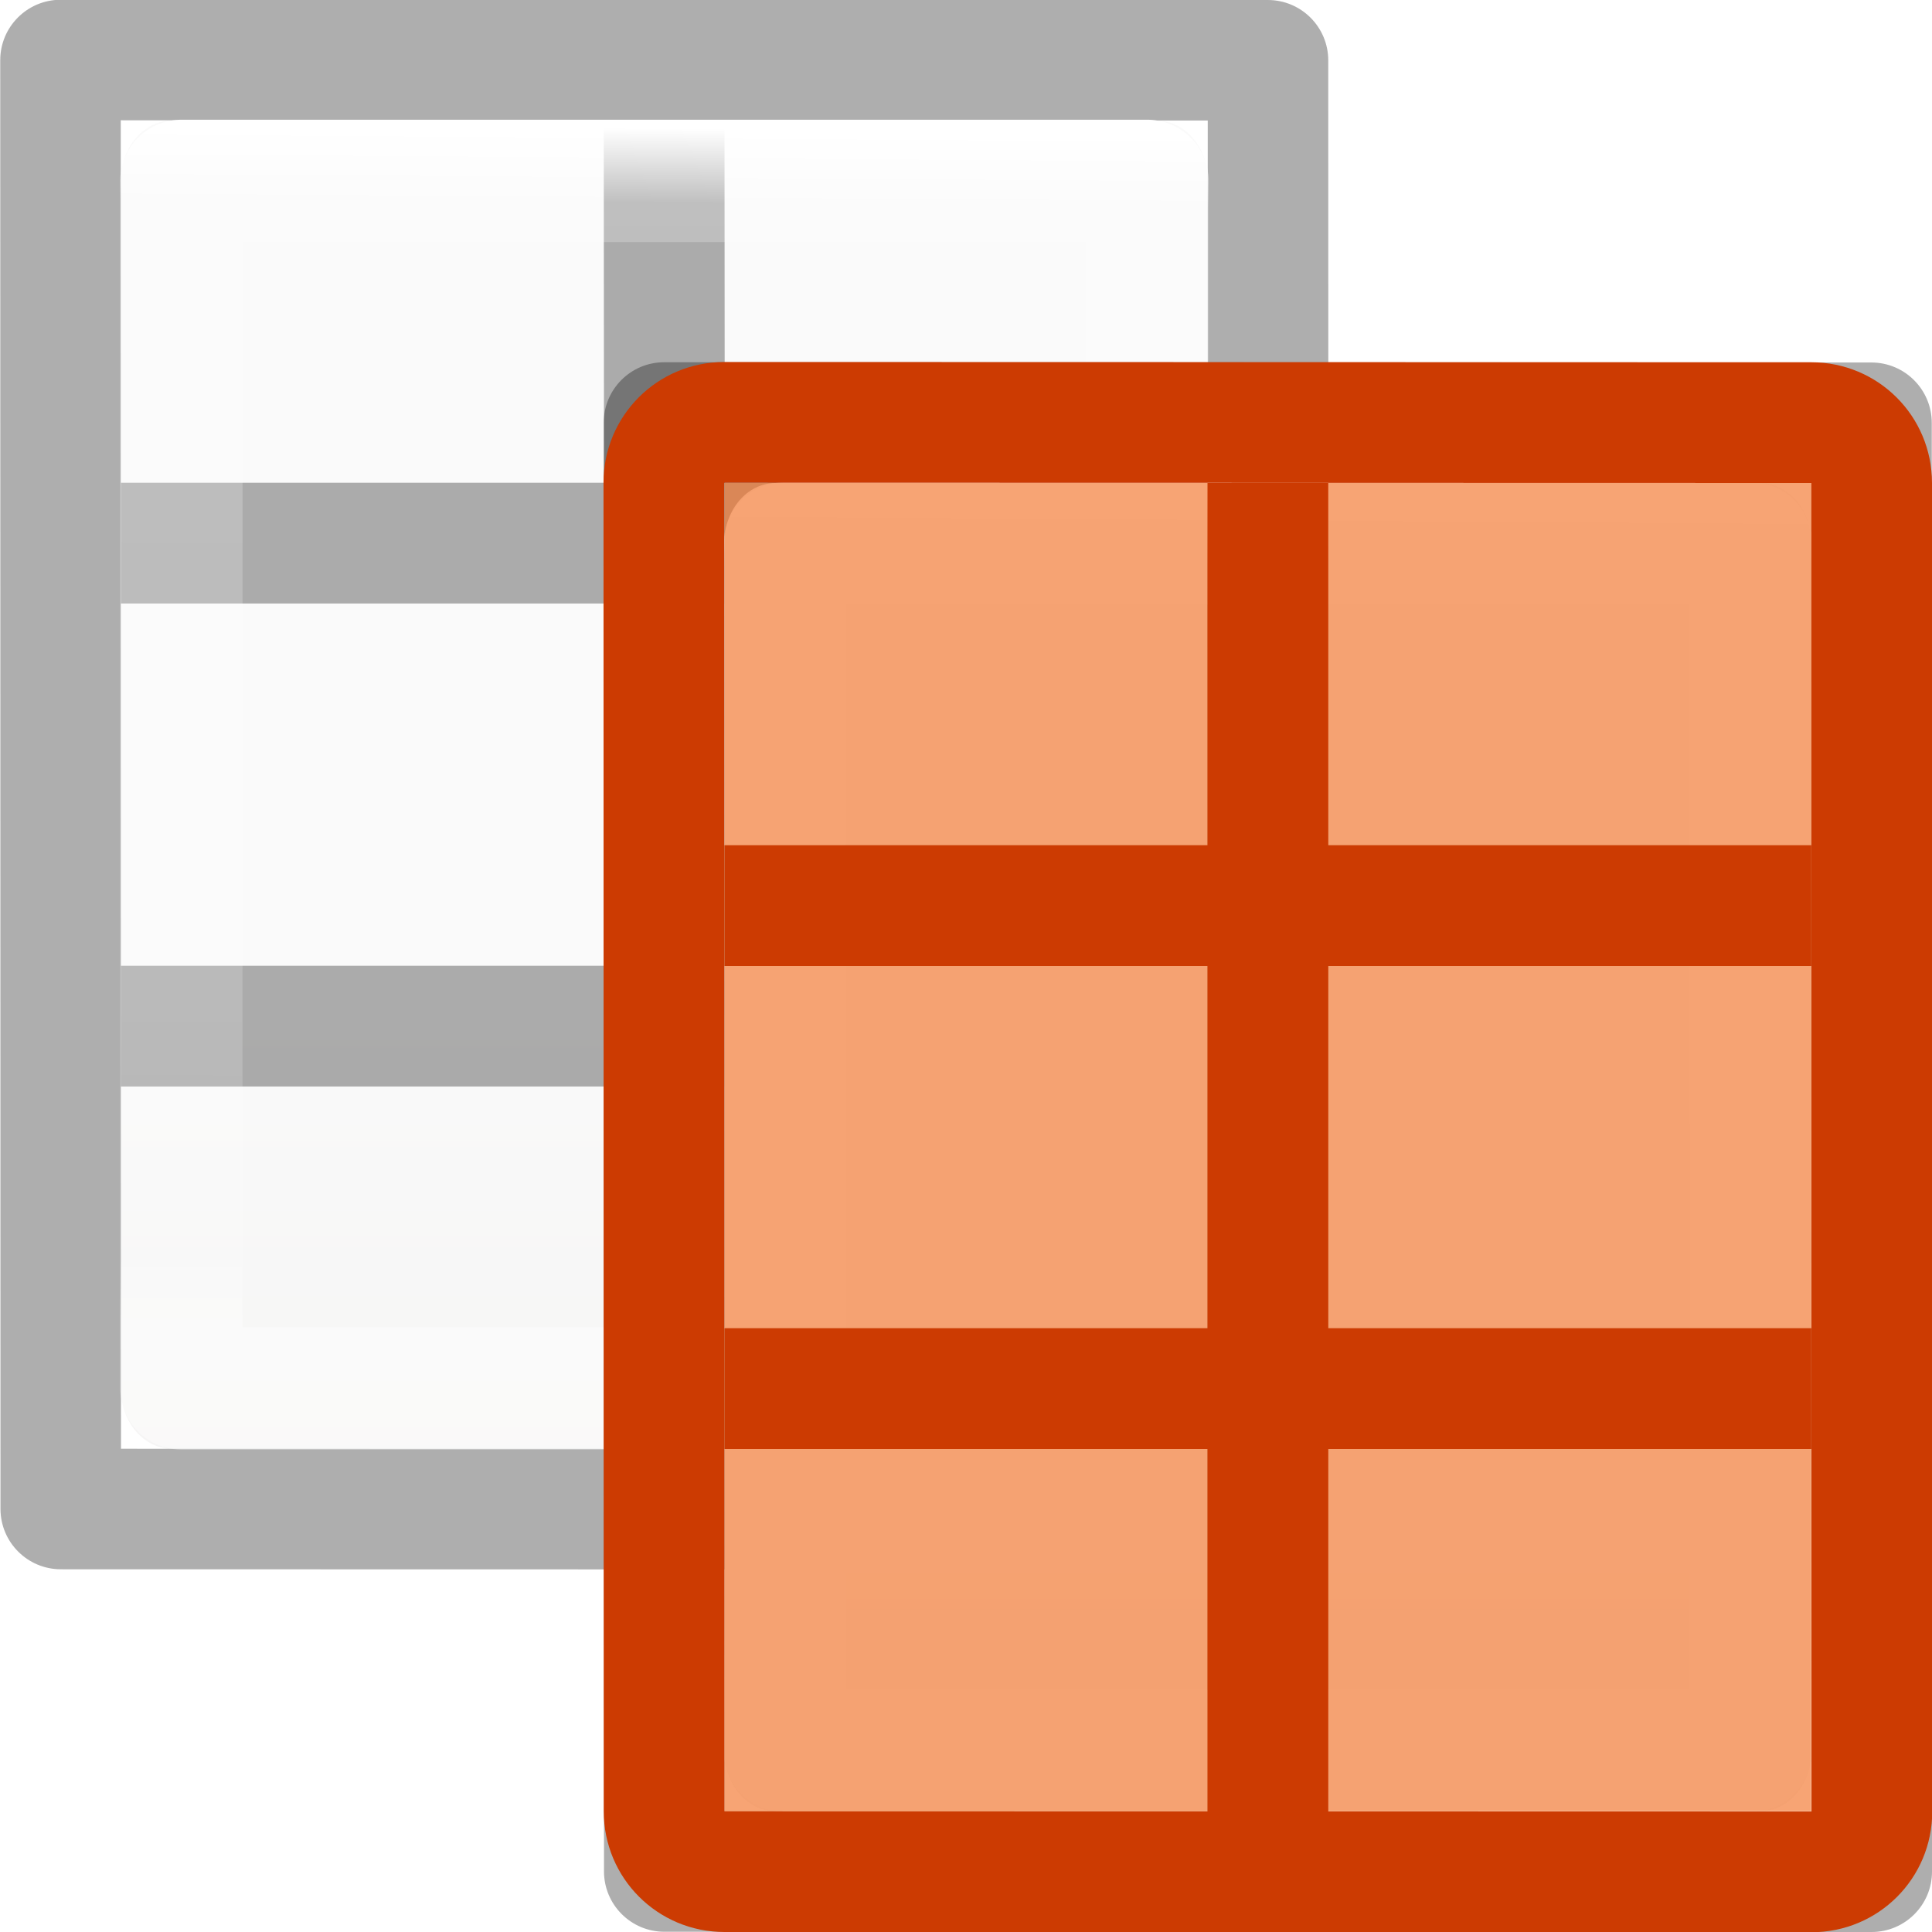
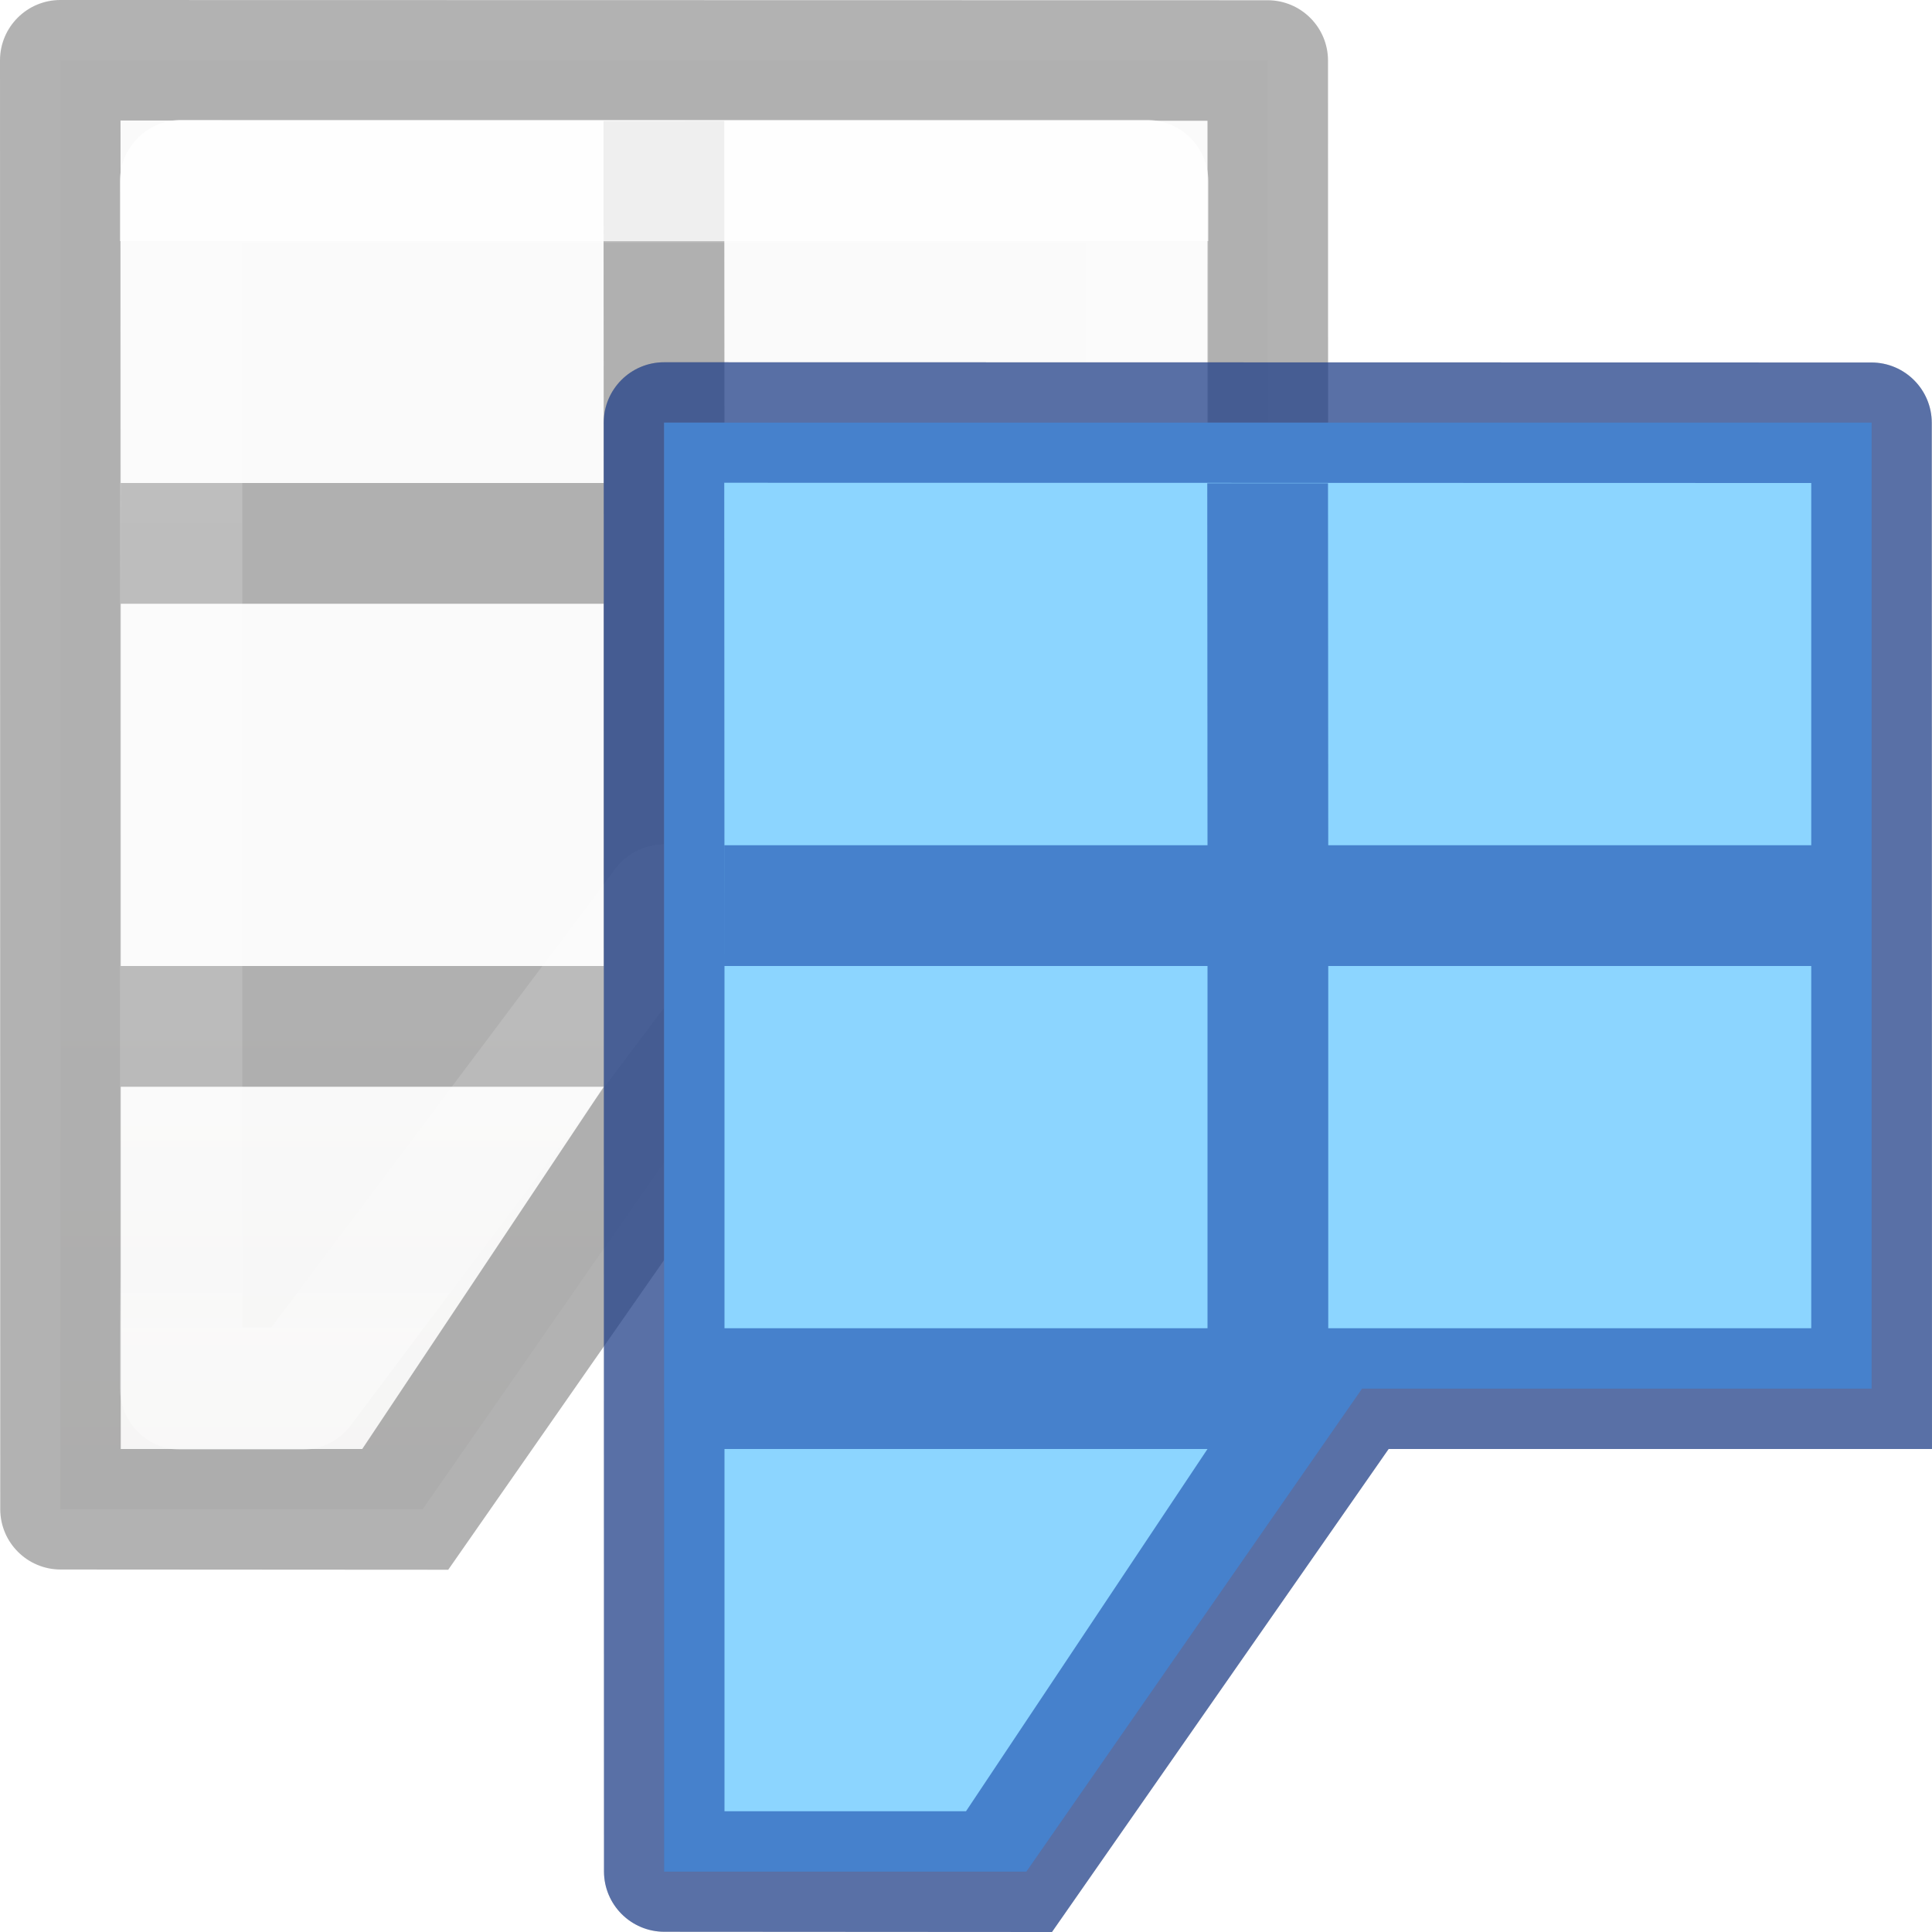
<svg xmlns="http://www.w3.org/2000/svg" xmlns:xlink="http://www.w3.org/1999/xlink" viewBox="0 0 16 16">
-   <linearGradient id="a" gradientTransform="matrix(.59436 0 0 .5999 -19.265 1.967)" gradientUnits="userSpaceOnUse" x1="25.132" x2="25.132" xlink:href="#d" y1="15.5" y2="48.396" />
-   <linearGradient id="b" gradientTransform="matrix(.6788015 0 0 .7378627 2.765836 .43824)" gradientUnits="userSpaceOnUse" x1="24" x2="23.916" xlink:href="#c" y1="5" y2="18.38" />
-   <linearGradient id="c" gradientTransform="matrix(.6788015 0 0 .7378627 2.765836 .43824)" gradientUnits="userSpaceOnUse" x1="24" x2="23.916" y1="5" y2="18.38">
+   <linearGradient id="a" gradientTransform="matrix(.59436 0 0 .5999 -22.26532 -.032977)" gradientUnits="userSpaceOnUse" x1="25.132" x2="25.132" y1="15.5" y2="48.396">
+     <stop offset="0" stop-color="#fafafa" />
+     <stop offset="1" stop-color="#e2e1de" />
+   </linearGradient>
+   <linearGradient id="b" gradientTransform="matrix(.6788015 0 0 .7378627 -.234487 -1.561737)" gradientUnits="userSpaceOnUse" x1="23.916" x2="23.916" y1="6.182" y2="18.38">
    <stop offset="0" stop-color="#fff" />
-     <stop offset=".063" stop-color="#fff" stop-opacity=".235" />
+     <stop offset="0" stop-color="#fff" stop-opacity=".235" />
    <stop offset=".951" stop-color="#fff" stop-opacity=".157" />
    <stop offset="1" stop-color="#fff" stop-opacity=".392" />
  </linearGradient>
-   <linearGradient id="d" gradientTransform="matrix(.59436 0 0 .5999 -19.265 1.967)" gradientUnits="userSpaceOnUse" x1="25.132" x2="25.132" y1="15.5" y2="48.396">
-     <stop offset="0" stop-color="#fafafa" />
-     <stop offset="1" stop-color="#e2e1de" />
-   </linearGradient>
-   <g transform="translate(-4.998 -3.001953)">
-     <rect fill="url(#a)" height="11" rx=".424" ry=".491" width="9" x="6" y="4" />
-     <path d="m5.5 3c-.276-0-.5.224-.5.5l.002 11.998c0 .276.224.5.5.5l9.998.002c.276 0.0.5-.224.5-.5.002-5.003-.002-7.001-.002-11.998 0-.276-.224-.5-.5-.5zm.498.998 9.002.002v3h-4l-.002-2.998h-1l.002 2.998h-4v1h4v3h-4v1h2 2v3h1v-3h4l.002 3.002-9.002-.002zm5.002 4.002h4v3h-4z" fill="#030303" fill-opacity=".318" />
-     <path d="m6.5 4.5h8l-0 10h-8z" fill="none" stroke="url(#b)" stroke-linecap="round" stroke-linejoin="round" stroke-width="1.013" />
+   <linearGradient id="c" gradientTransform="matrix(.59436 0 0 .5999 -22.26532 -.032977)" gradientUnits="userSpaceOnUse" x1="25.132" x2="25.132" xlink:href="#a" y1="15.5" y2="48.396" />
+   <linearGradient id="d" gradientTransform="matrix(.6788015 0 0 .7378627 -.234487 -1.561737)" gradientUnits="userSpaceOnUse" x1="23.916" x2="23.916" xlink:href="#b" y1="6.182" y2="18.38" />
+   <g transform="translate(-2 -1)">
+     <path d="m2.5 1.5h10v8h-4.22l-2.78 4h-3z" fill="url(#a)" />
+     <path d="m2.5 1c-.276-0-.5.224-.5.5l.002 11.998c0 .276.224.5.5.5l3.21.002 2.788-4h3.5 1c-0-2.664-.002-4.959-.002-8.498 0-.276-.224-.5-.5-.5zm.498.998 9.002.002v3h-4l-.002-2.998h-1l.002 2.998h-4v1h4v3h-4v-3zm5.002 4.002h4v3h-4zm-5 4h2 2l-2 3h-2z" fill="#666" fill-opacity=".502" />
+     <path d="m3.5 2.5h8l0 6h-4l-3 4-1.0 0z" style="opacity:.8;fill:none;stroke-width:1.013;stroke-linecap:round;stroke-linejoin:round;stroke:url(#b)" />
  </g>
-   <rect fill="url(#d)" height="11" rx=".424" ry=".491" width="9" x="6" y="4" />
-   <path d="m5.5 3c-.276-0-.5.224-.5.5l.002 11.998c0 .276.224.5.5.5l9.998.002c.276 0.0.5-.224.5-.5.002-5.003-.002-7.001-.002-11.998 0-.276-.224-.5-.5-.5zm.498.998 9.002.002v3h-4l-.002-2.998h-1l.002 2.998h-4v1h4v3h-4v1h2 2v3h1v-3h4l.002 3.002-9.002-.002zm5.002 4.002h4v3h-4z" fill="#030303" fill-opacity=".318" />
-   <path d="m6.5 4.5h8l-0 10h-8z" fill="none" stroke="url(#c)" stroke-linecap="round" stroke-linejoin="round" stroke-width="1.013" />
-   <path d="m5.998 2.998c-.554-0-1.0.446-1 1l.002 11.002c0.0.554.446 1 1 1l9.002.002c.554 0 1-.446 1-1l-.002-11.002c-0-.554-.446-1-1-1zm0 1 9.002.002.002 11.002-9.002-.002z" fill="#cc3b02" />
-   <path d="m6 4h9v11h-9z" fill="#f37329" opacity=".65" />
-   <g fill="#cc3b02">
-     <path d="m10 4h1v12h-1z" />
-     <path d="m6 7 9.0 0v1l-9-0z" />
-     <path d="m6 11 9.0 0v1l-9-0z" />
+   <g transform="translate(3 2)">
+     <path d="m2.5 1.5h10v8h-4.22l-2.78 4h-3z" fill="url(#c)" />
+     <path d="m2.5 1c-.276-0-.5.224-.5.5l.002 11.998c0 .276.224.5.5.5l3.21.002 2.788-4h3.5 1c-0-2.664-.002-4.959-.002-8.498 0-.276-.224-.5-.5-.5zm.498.998 9.002.002v3h-4l-.002-2.998h-1l.002 2.998h-4v1h4v3h-4v-3zm5.002 4.002h4v3h-4zm-5 4h2 2l-2 3h-2z" fill="#666" fill-opacity=".502" />
+     <path d="m3.5 2.5h8l0 6h-4l-3 4-1.0 0z" style="opacity:.8;fill:none;stroke-width:1.013;stroke-linecap:round;stroke-linejoin:round;stroke:url(#d)" />
+     <path d="m2.5 1.5h10v8h-4.22l-2.78 4h-3z" fill="#8cd5ff" />
+     <path d="m2.5 1c-.276-0-.5.224-.5.5l.002 11.998c0 .276.224.5.5.5l3.21.002 2.788-4h3.5 1c-0-2.664-.002-4.959-.002-8.498 0-.276-.224-.5-.5-.5zm.498.998 9.002.002v3h-4l-.002-2.998h-1l.002 2.998h-4v1h4v3h-4v-3zm5.002 4.002h4v3h-4zm-5 4h2 2l-2 3h-2z" fill="#002e99" fill-opacity=".502" />
  </g>
</svg>
